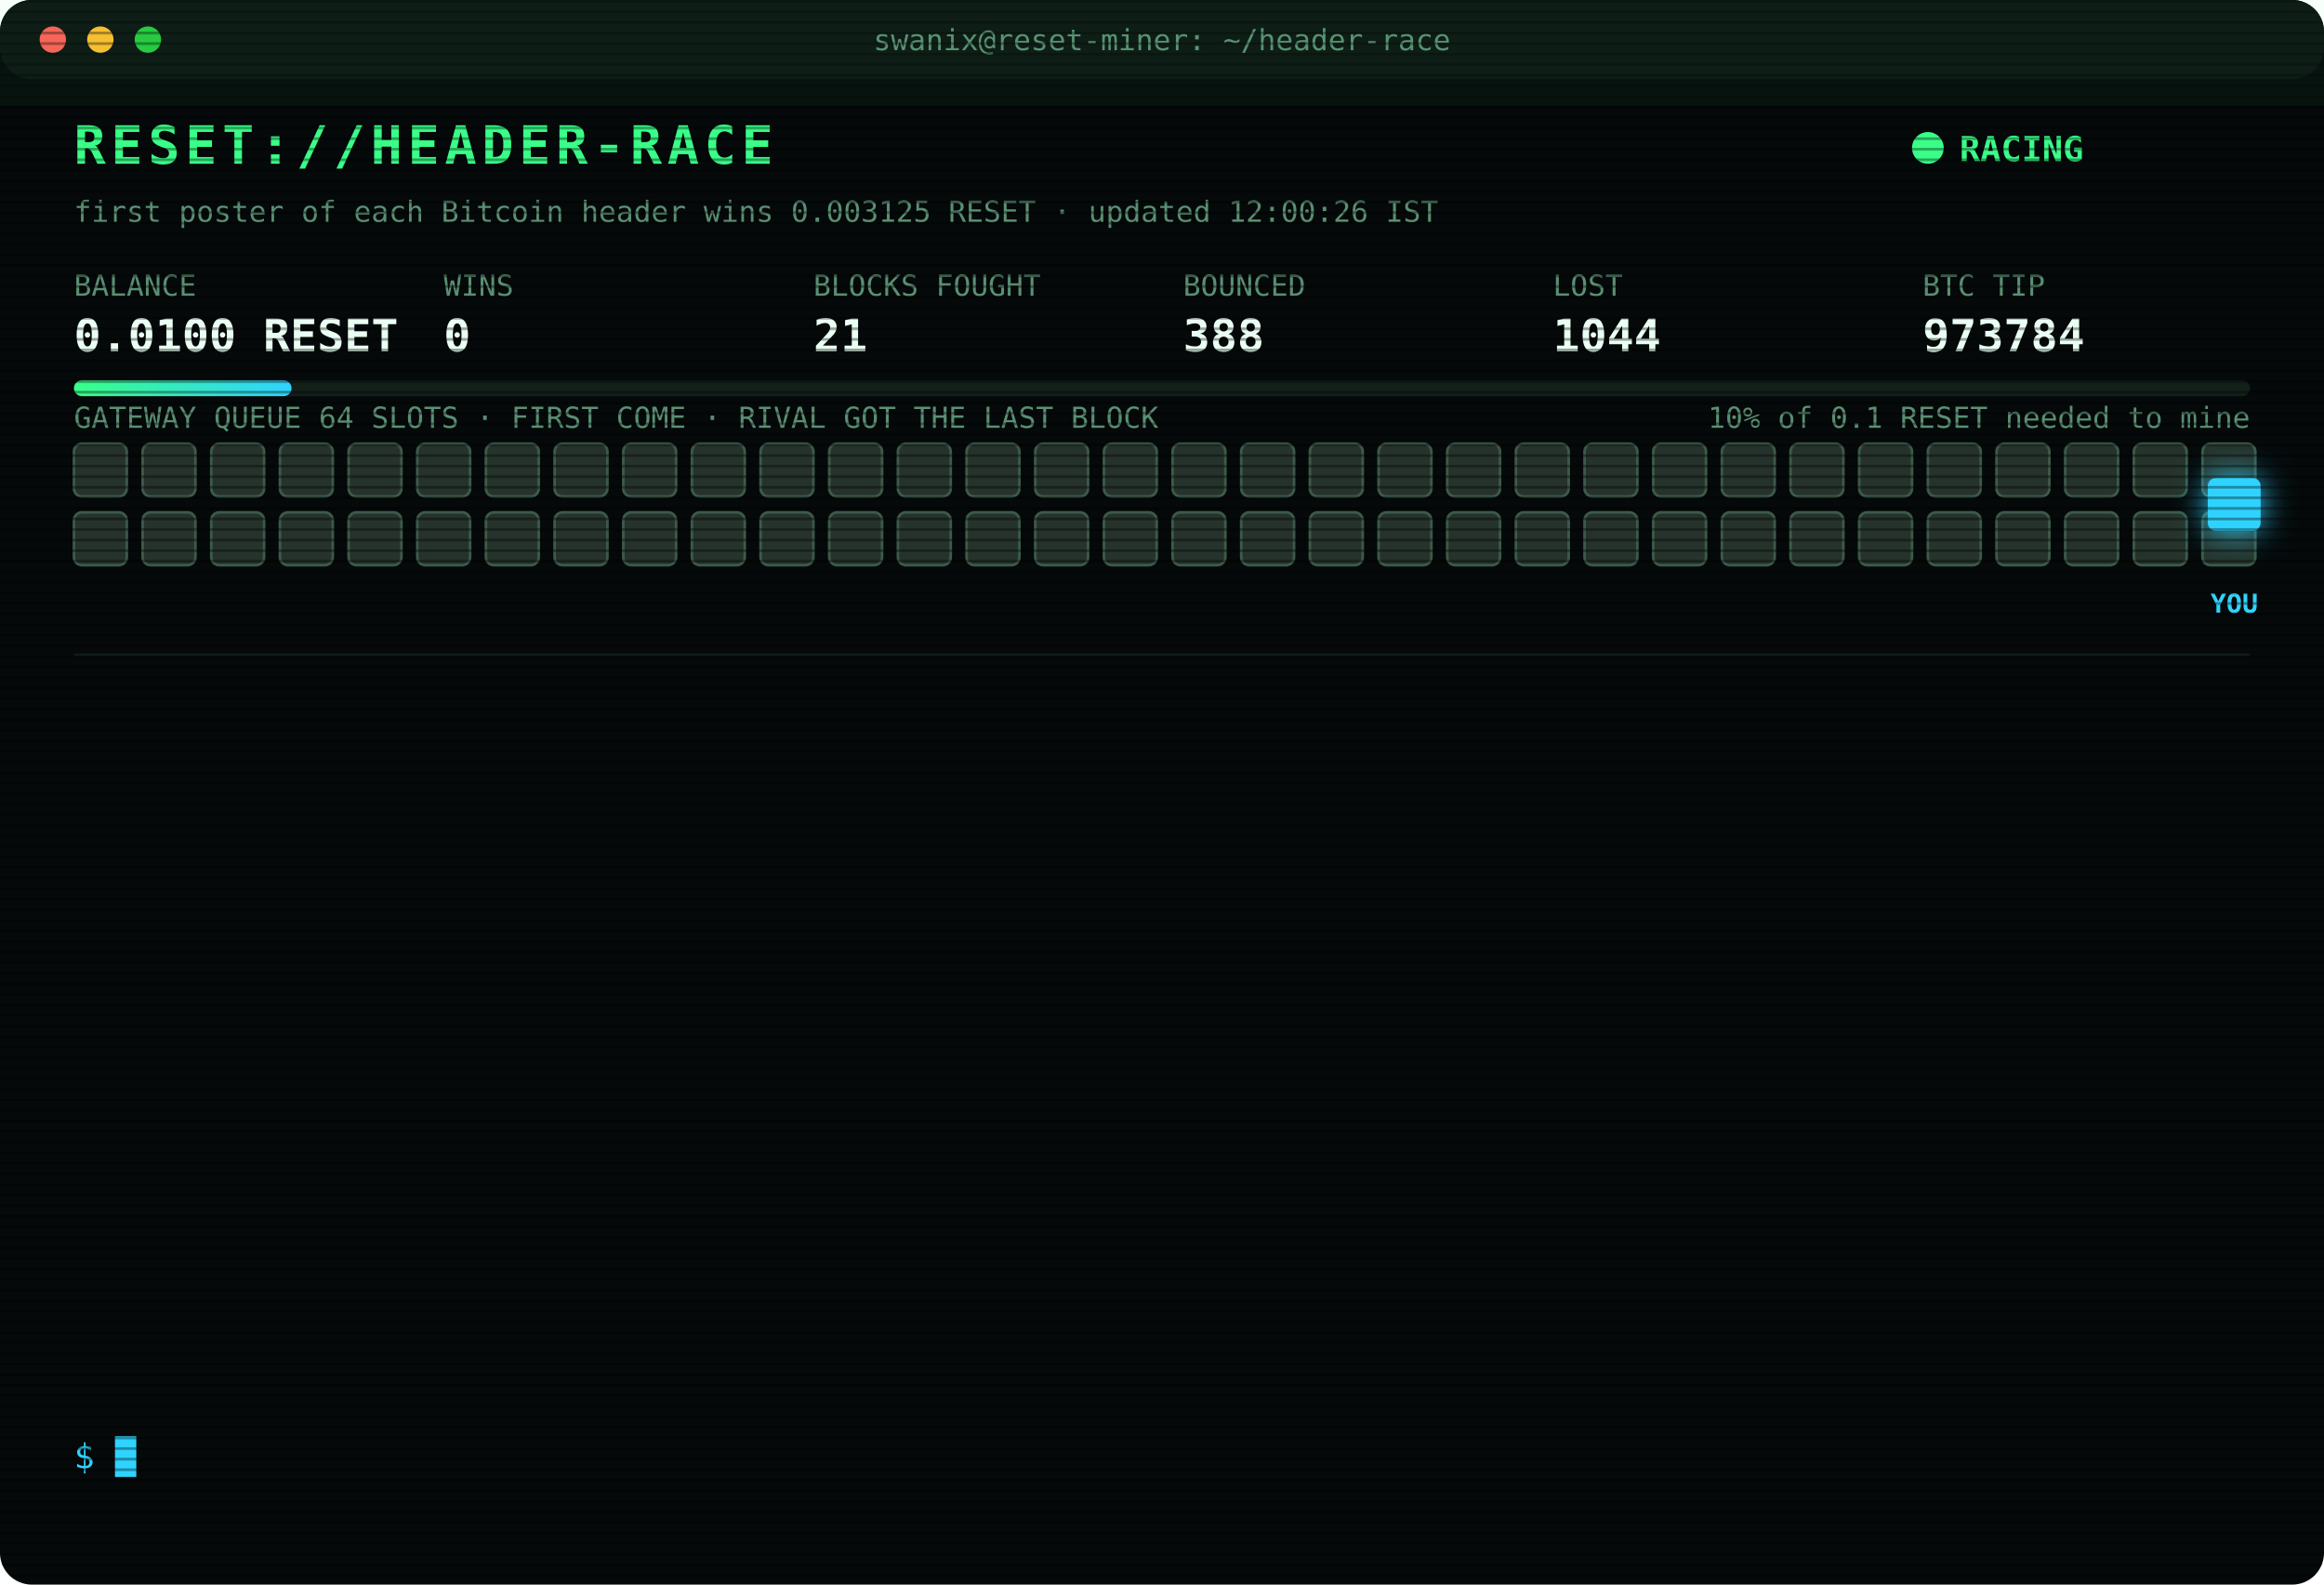
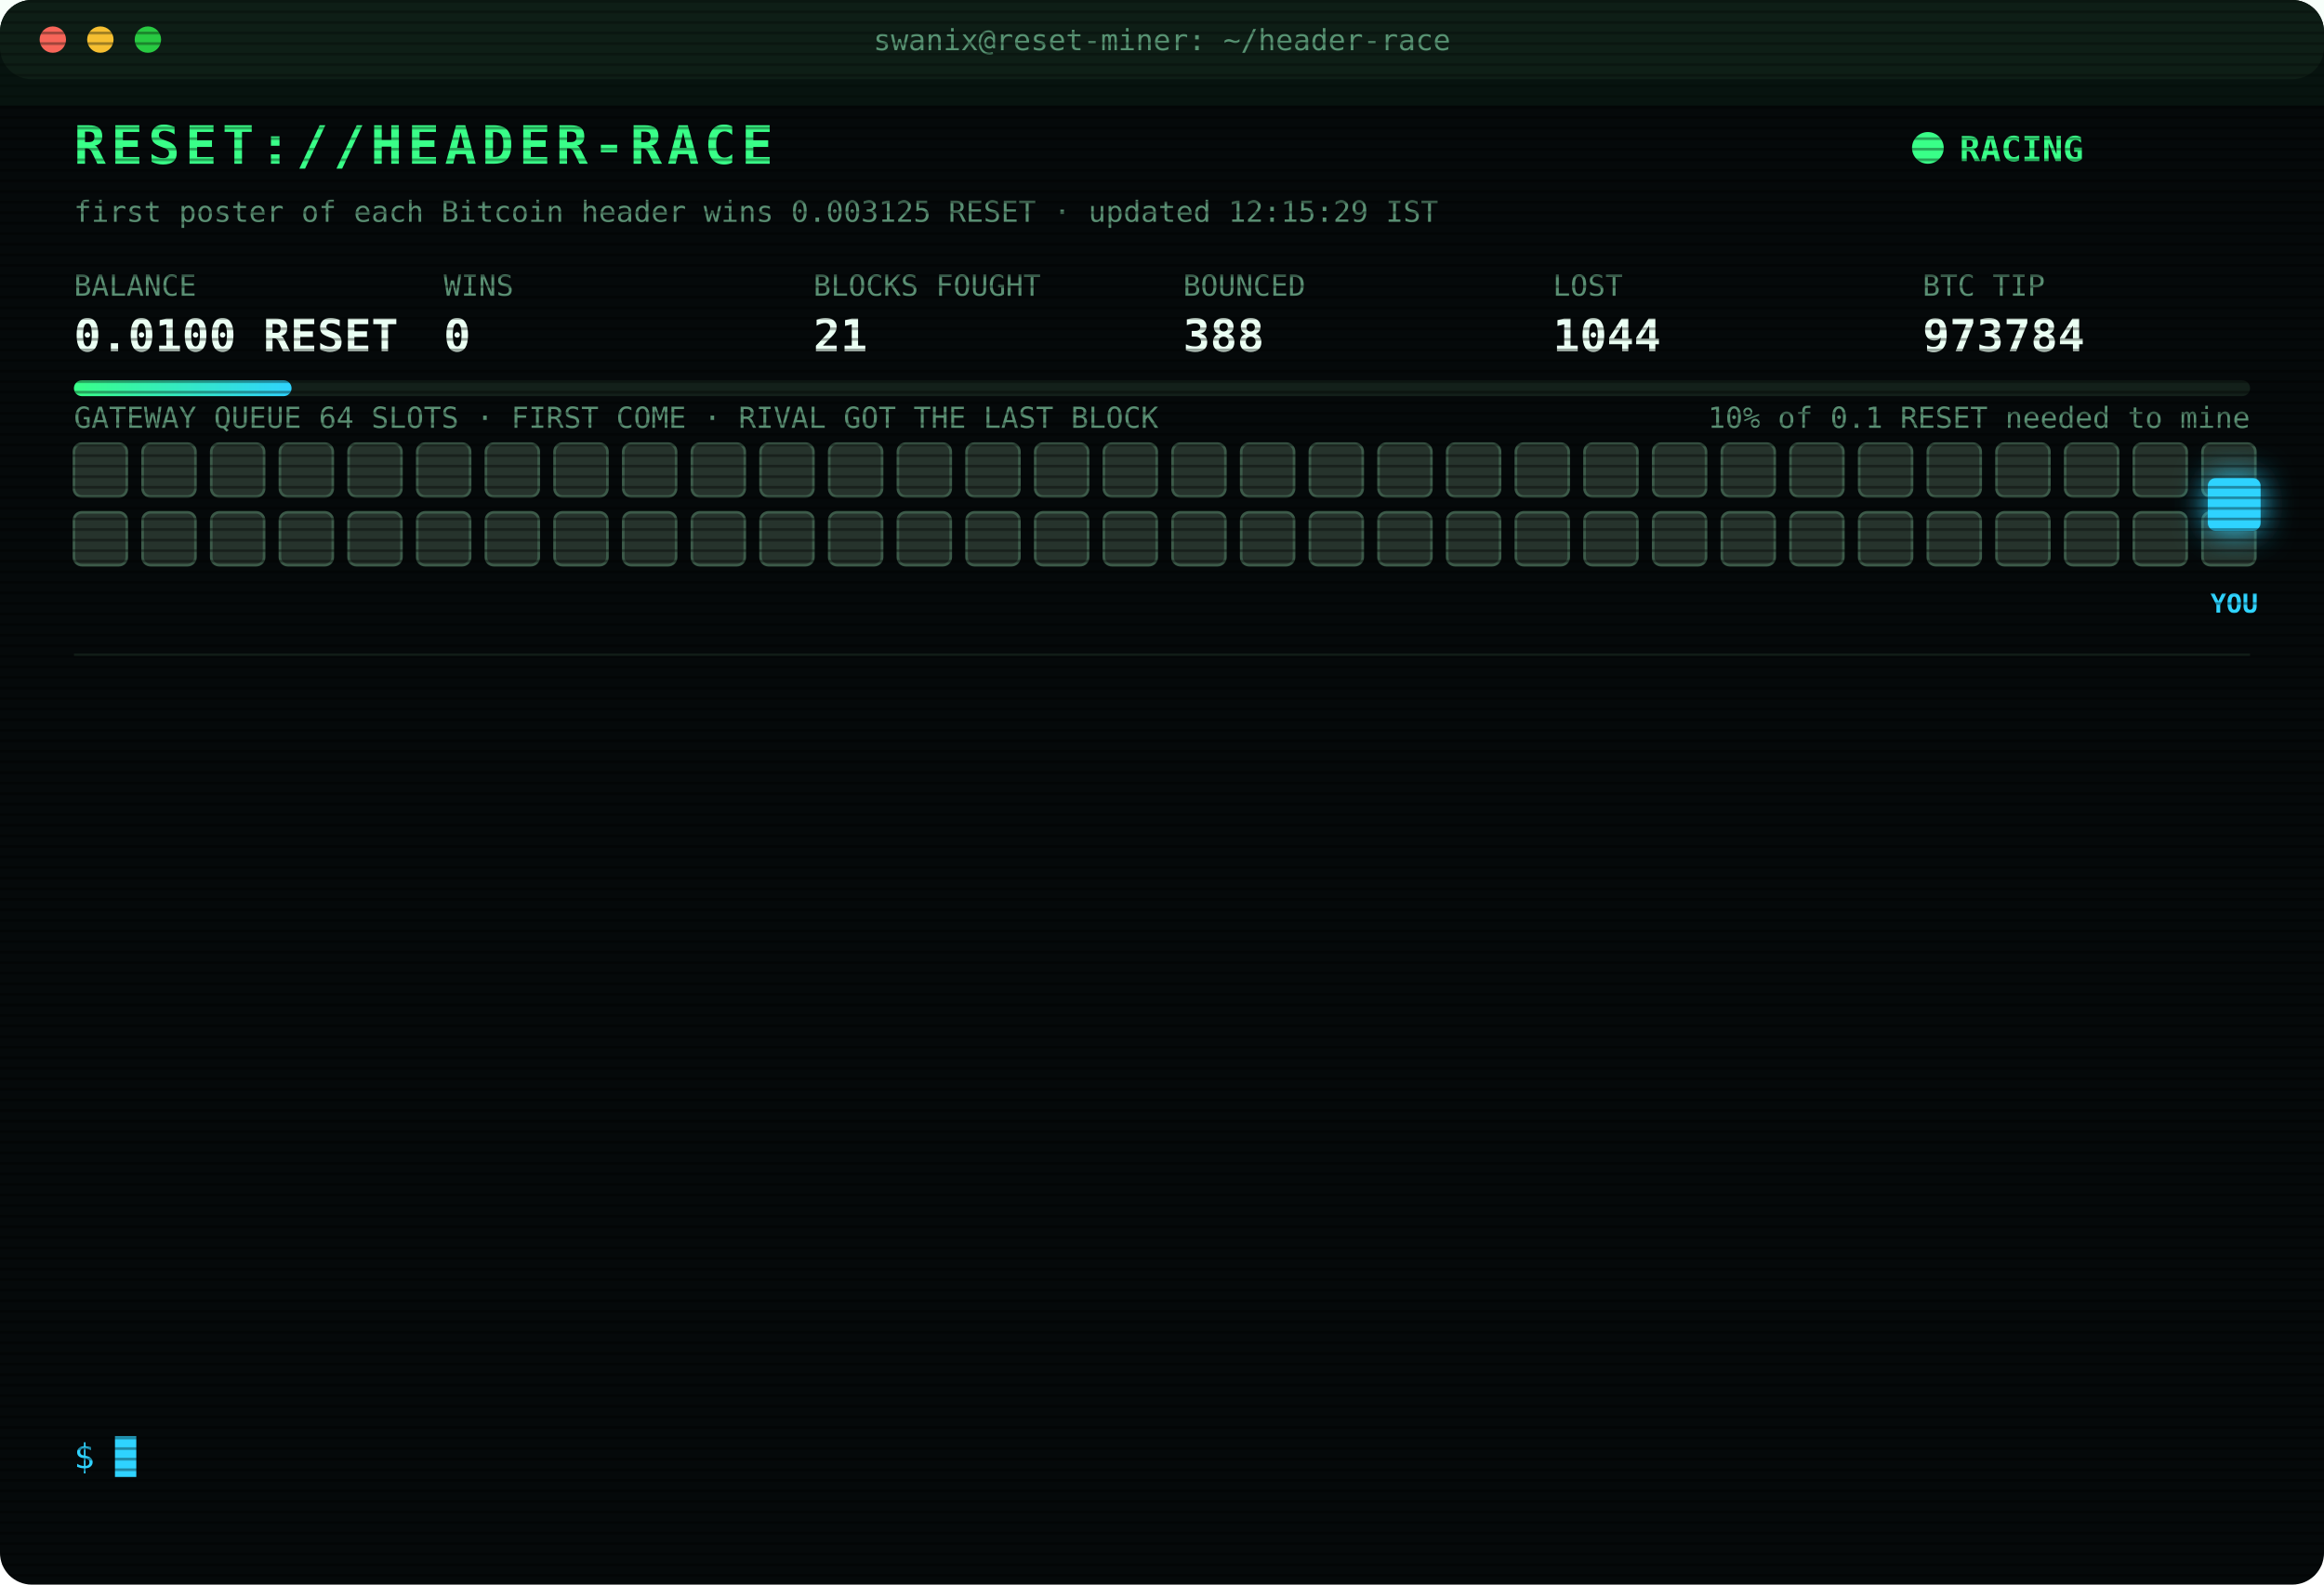
<svg xmlns="http://www.w3.org/2000/svg" width="880" height="600" viewBox="0 0 880 600" font-family="ui-monospace,SFMono-Regular,Menlo,Consolas,monospace">
  <style>
text{font-size:13px;fill:#7CFFB2}
.title{font-size:20px;font-weight:700;fill:#39FF88;letter-spacing:2px;animation:glitch 3s infinite steps(1)}
.sub{fill:#2fd3ff}.k{fill:#5a8f73;font-size:11px}.v{font-size:17px;font-weight:700;fill:#eafff3}
.ts{fill:#3f6b56}.boot{fill:#2fd3ff}.dim{fill:#5a8f73}.bad{fill:#ff4d6d}.warn{fill:#ffd23f}.mag{fill:#ff5cf0}.win{fill:#39FF88;font-weight:700}
.tag{font-size:10px;fill:#2fd3ff;font-weight:700}
.rival{fill:#26332c;stroke:#3c5a49;animation:jam 1.2s infinite alternate}
.idle{fill:#141c18;stroke:#22302a;animation:breathe 4s infinite}
.me{fill:#2fd3ff;filter:drop-shadow(0 0 6px #2fd3ff)}
.hover{animation:nudge 1.1s infinite ease-in-out}.bounce{animation:kick 1.4s infinite}
.ln{opacity:0;animation:in .4s forwards}
.cur{animation:blink 1s infinite steps(1)}
.scan{animation:scan 6s infinite linear}
.led{animation:blink 1.4s infinite}
@keyframes in{from{opacity:0;transform:translateX(-6px)}to{opacity:1;transform:none}}
@keyframes blink{50%{opacity:0}}
@keyframes jam{to{fill:#33463b}}
@keyframes breathe{50%{opacity:.4}}
@keyframes nudge{50%{transform:translateX(-10px)}}
@keyframes kick{0%,100%{transform:none}30%{transform:translateX(-14px)}55%{transform:translateX(10px) translateY(-6px)}}
@keyframes glitch{0%,92%{transform:none}93%{transform:translateX(2px);fill:#ff4d6d}95%{transform:translateX(-2px);fill:#2fd3ff}97%{transform:none}}
@keyframes scan{from{transform:translateY(-40px)}to{transform:translateY(600px)}}
</style>
  <defs>
    <pattern id="sl" width="4" height="4" patternUnits="userSpaceOnUse">
      <rect width="4" height="1" fill="#000" opacity=".35" />
    </pattern>
    <linearGradient id="bar">
      <stop offset="0" stop-color="#39FF88" />
      <stop offset="1" stop-color="#2fd3ff" />
    </linearGradient>
  </defs>
  <rect width="880" height="600" rx="12" fill="#05090a" />
  <rect width="880" height="30" rx="12" fill="#0d1512" />
  <circle cx="20" cy="15" r="5" fill="#ff5f57" />
  <circle cx="38" cy="15" r="5" fill="#febc2e" />
  <circle cx="56" cy="15" r="5" fill="#28c840" />
  <text x="440" y="19" text-anchor="middle" class="k">swanix@reset-miner: ~/header-race</text>
  <text x="28" y="62" class="title">RESET://HEADER-RACE</text>
  <circle class="led" cx="730" cy="56" r="6" fill="#39FF88" />
  <text x="742" y="61" class="win">RACING</text>
-   <text x="28" y="84" class="k">first poster of each Bitcoin header wins 0.003125 RESET · updated 12:00:26 IST</text>
+   <text x="28" y="84" class="k">first poster of each Bitcoin header wins 0.003125 RESET · updated 12:15:29 IST</text>
  <text x="28" y="112" class="k">BALANCE</text>
  <text x="28" y="133" class="v">0.0100 RESET</text>
  <text x="168" y="112" class="k">WINS</text>
  <text x="168" y="133" class="v">0</text>
  <text x="308" y="112" class="k">BLOCKS FOUGHT</text>
  <text x="308" y="133" class="v">21</text>
  <text x="448" y="112" class="k">BOUNCED</text>
  <text x="448" y="133" class="v">388</text>
  <text x="588" y="112" class="k">LOST</text>
  <text x="588" y="133" class="v">1044</text>
  <text x="728" y="112" class="k">BTC TIP</text>
  <text x="728" y="133" class="v">973784</text>
  <rect x="28" y="144" width="824" height="6" rx="3" fill="#13201a" />
  <rect x="28" y="144" width="82.4" height="6" rx="3" fill="url(#bar)" />
  <text x="852" y="162" text-anchor="end" class="k">10% of 0.1 RESET needed to mine</text>
  <text x="28" y="162" class="k">GATEWAY QUEUE 64 SLOTS · FIRST COME · RIVAL GOT THE LAST BLOCK</text>
  <rect class="rival" x="28" y="168" width="20" height="20" rx="3" style="animation-delay:0.00s" />
  <rect class="rival" x="54" y="168" width="20" height="20" rx="3" style="animation-delay:0.05s" />
  <rect class="rival" x="80" y="168" width="20" height="20" rx="3" style="animation-delay:0.10s" />
  <rect class="rival" x="106" y="168" width="20" height="20" rx="3" style="animation-delay:0.15s" />
  <rect class="rival" x="132" y="168" width="20" height="20" rx="3" style="animation-delay:0.20s" />
  <rect class="rival" x="158" y="168" width="20" height="20" rx="3" style="animation-delay:0.25s" />
  <rect class="rival" x="184" y="168" width="20" height="20" rx="3" style="animation-delay:0.30s" />
  <rect class="rival" x="210" y="168" width="20" height="20" rx="3" style="animation-delay:0.35s" />
  <rect class="rival" x="236" y="168" width="20" height="20" rx="3" style="animation-delay:0.40s" />
  <rect class="rival" x="262" y="168" width="20" height="20" rx="3" style="animation-delay:0.45s" />
  <rect class="rival" x="288" y="168" width="20" height="20" rx="3" style="animation-delay:0.50s" />
  <rect class="rival" x="314" y="168" width="20" height="20" rx="3" style="animation-delay:0.55s" />
  <rect class="rival" x="340" y="168" width="20" height="20" rx="3" style="animation-delay:0.60s" />
  <rect class="rival" x="366" y="168" width="20" height="20" rx="3" style="animation-delay:0.65s" />
  <rect class="rival" x="392" y="168" width="20" height="20" rx="3" style="animation-delay:0.70s" />
  <rect class="rival" x="418" y="168" width="20" height="20" rx="3" style="animation-delay:0.75s" />
  <rect class="rival" x="444" y="168" width="20" height="20" rx="3" style="animation-delay:0.80s" />
  <rect class="rival" x="470" y="168" width="20" height="20" rx="3" style="animation-delay:0.85s" />
  <rect class="rival" x="496" y="168" width="20" height="20" rx="3" style="animation-delay:0.90s" />
  <rect class="rival" x="522" y="168" width="20" height="20" rx="3" style="animation-delay:0.95s" />
  <rect class="rival" x="548" y="168" width="20" height="20" rx="3" style="animation-delay:1.00s" />
  <rect class="rival" x="574" y="168" width="20" height="20" rx="3" style="animation-delay:1.05s" />
  <rect class="rival" x="600" y="168" width="20" height="20" rx="3" style="animation-delay:1.10s" />
  <rect class="rival" x="626" y="168" width="20" height="20" rx="3" style="animation-delay:1.15s" />
  <rect class="rival" x="652" y="168" width="20" height="20" rx="3" style="animation-delay:1.20s" />
  <rect class="rival" x="678" y="168" width="20" height="20" rx="3" style="animation-delay:1.25s" />
  <rect class="rival" x="704" y="168" width="20" height="20" rx="3" style="animation-delay:1.30s" />
  <rect class="rival" x="730" y="168" width="20" height="20" rx="3" style="animation-delay:1.35s" />
  <rect class="rival" x="756" y="168" width="20" height="20" rx="3" style="animation-delay:1.40s" />
  <rect class="rival" x="782" y="168" width="20" height="20" rx="3" style="animation-delay:1.45s" />
  <rect class="rival" x="808" y="168" width="20" height="20" rx="3" style="animation-delay:1.50s" />
  <rect class="rival" x="834" y="168" width="20" height="20" rx="3" style="animation-delay:1.55s" />
  <rect class="rival" x="28" y="194" width="20" height="20" rx="3" style="animation-delay:1.60s" />
  <rect class="rival" x="54" y="194" width="20" height="20" rx="3" style="animation-delay:1.65s" />
  <rect class="rival" x="80" y="194" width="20" height="20" rx="3" style="animation-delay:1.70s" />
  <rect class="rival" x="106" y="194" width="20" height="20" rx="3" style="animation-delay:1.75s" />
  <rect class="rival" x="132" y="194" width="20" height="20" rx="3" style="animation-delay:1.80s" />
  <rect class="rival" x="158" y="194" width="20" height="20" rx="3" style="animation-delay:1.85s" />
  <rect class="rival" x="184" y="194" width="20" height="20" rx="3" style="animation-delay:1.90s" />
  <rect class="rival" x="210" y="194" width="20" height="20" rx="3" style="animation-delay:1.95s" />
  <rect class="rival" x="236" y="194" width="20" height="20" rx="3" style="animation-delay:2.00s" />
  <rect class="rival" x="262" y="194" width="20" height="20" rx="3" style="animation-delay:2.05s" />
  <rect class="rival" x="288" y="194" width="20" height="20" rx="3" style="animation-delay:2.10s" />
  <rect class="rival" x="314" y="194" width="20" height="20" rx="3" style="animation-delay:2.15s" />
  <rect class="rival" x="340" y="194" width="20" height="20" rx="3" style="animation-delay:2.20s" />
  <rect class="rival" x="366" y="194" width="20" height="20" rx="3" style="animation-delay:2.25s" />
  <rect class="rival" x="392" y="194" width="20" height="20" rx="3" style="animation-delay:2.30s" />
  <rect class="rival" x="418" y="194" width="20" height="20" rx="3" style="animation-delay:2.35s" />
  <rect class="rival" x="444" y="194" width="20" height="20" rx="3" style="animation-delay:2.40s" />
  <rect class="rival" x="470" y="194" width="20" height="20" rx="3" style="animation-delay:2.45s" />
  <rect class="rival" x="496" y="194" width="20" height="20" rx="3" style="animation-delay:2.50s" />
  <rect class="rival" x="522" y="194" width="20" height="20" rx="3" style="animation-delay:2.55s" />
  <rect class="rival" x="548" y="194" width="20" height="20" rx="3" style="animation-delay:2.60s" />
  <rect class="rival" x="574" y="194" width="20" height="20" rx="3" style="animation-delay:2.65s" />
  <rect class="rival" x="600" y="194" width="20" height="20" rx="3" style="animation-delay:2.70s" />
  <rect class="rival" x="626" y="194" width="20" height="20" rx="3" style="animation-delay:2.75s" />
  <rect class="rival" x="652" y="194" width="20" height="20" rx="3" style="animation-delay:2.80s" />
  <rect class="rival" x="678" y="194" width="20" height="20" rx="3" style="animation-delay:2.85s" />
  <rect class="rival" x="704" y="194" width="20" height="20" rx="3" style="animation-delay:2.90s" />
  <rect class="rival" x="730" y="194" width="20" height="20" rx="3" style="animation-delay:2.95s" />
  <rect class="rival" x="756" y="194" width="20" height="20" rx="3" style="animation-delay:3.00s" />
  <rect class="rival" x="782" y="194" width="20" height="20" rx="3" style="animation-delay:3.05s" />
  <rect class="rival" x="808" y="194" width="20" height="20" rx="3" style="animation-delay:3.10s" />
  <rect class="rival" x="834" y="194" width="20" height="20" rx="3" style="animation-delay:3.15s" />
  <g class="hover">
    <rect class="me" x="836" y="181" width="20" height="20" rx="3" />
    <text class="tag" x="846" y="232" text-anchor="middle">YOU</text>
  </g>
  <line x1="28" x2="852" y1="248" y2="248" stroke="#13201a" />
  <g class="ln" style="animation-delay:0.40s">
    <text x="28" y="270" class="ts">11:01:03</text>
    <text x="104" y="270" class="warn">[QUEUE FULL] #973778 bounced 64/64 · retry 1.7s · 3463ms</text>
  </g>
  <g class="ln" style="animation-delay:0.65s">
    <text x="28" y="292" class="ts">11:01:09</text>
    <text x="104" y="292" class="bad">[GATEWAY DOWN] no response · 7330ms</text>
  </g>
  <g class="ln" style="animation-delay:0.90s">
    <text x="28" y="314" class="ts">11:01:10</text>
    <text x="104" y="314" class="bad">[GATEWAY DOWN] no response · 7256ms</text>
  </g>
  <g class="ln" style="animation-delay:1.15s">
    <text x="28" y="336" class="ts">11:01:10</text>
    <text x="104" y="336" class="mag">[??] #973778 sent, no receipt · may have landed</text>
  </g>
  <g class="ln" style="animation-delay:1.40s">
    <text x="28" y="358" class="ts">11:01:11</text>
    <text x="104" y="358" class="bad">[GATEWAY DOWN] no response · 7230ms</text>
  </g>
  <g class="ln" style="animation-delay:1.65s">
    <text x="28" y="380" class="ts">11:01:11</text>
    <text x="104" y="380" class="bad">[LOST] #973778 taken by a rival miner</text>
  </g>
  <g class="ln" style="animation-delay:1.90s">
    <text x="28" y="402" class="ts">11:08:33</text>
    <text x="104" y="402" class="bad">[LOST] #973779 taken by a rival miner</text>
  </g>
  <g class="ln" style="animation-delay:2.15s">
    <text x="28" y="424" class="ts">11:16:35</text>
    <text x="104" y="424" class="bad">[LOST] #973781 taken by a rival miner</text>
  </g>
  <g class="ln" style="animation-delay:2.40s">
    <text x="28" y="446" class="ts">11:17:52</text>
    <text x="104" y="446" class="bad">[LOST] #973782 taken by a rival miner</text>
  </g>
  <g class="ln" style="animation-delay:2.65s">
    <text x="28" y="468" class="ts">11:32:41</text>
    <text x="104" y="468" class="bad">[LOST] #973783 taken by a rival miner</text>
  </g>
  <g class="ln" style="animation-delay:2.90s">
    <text x="28" y="490" class="ts">11:40:30</text>
    <text x="104" y="490" class="dim">[STINT END] calls 784 · wins 0</text>
  </g>
  <g class="ln" style="animation-delay:3.15s">
    <text x="28" y="512" class="ts">11:45:25</text>
    <text x="104" y="512" class="boot">[BOOT] racer v3 online · 3 feeds · stint 340m</text>
  </g>
  <g class="ln" style="animation-delay:3.40s">
    <text x="28" y="534" class="ts">11:58:09</text>
    <text x="104" y="534" class="bad">[LOST] #973784 taken by a rival miner</text>
  </g>
  <text x="28" y="556" class="sub">$ <tspan class="cur">█</tspan>
  </text>
  <rect width="880" height="600" rx="12" fill="url(#sl)" pointer-events="none" />
  <rect class="scan" width="880" height="40" fill="#39FF88" opacity=".04" />
</svg>
